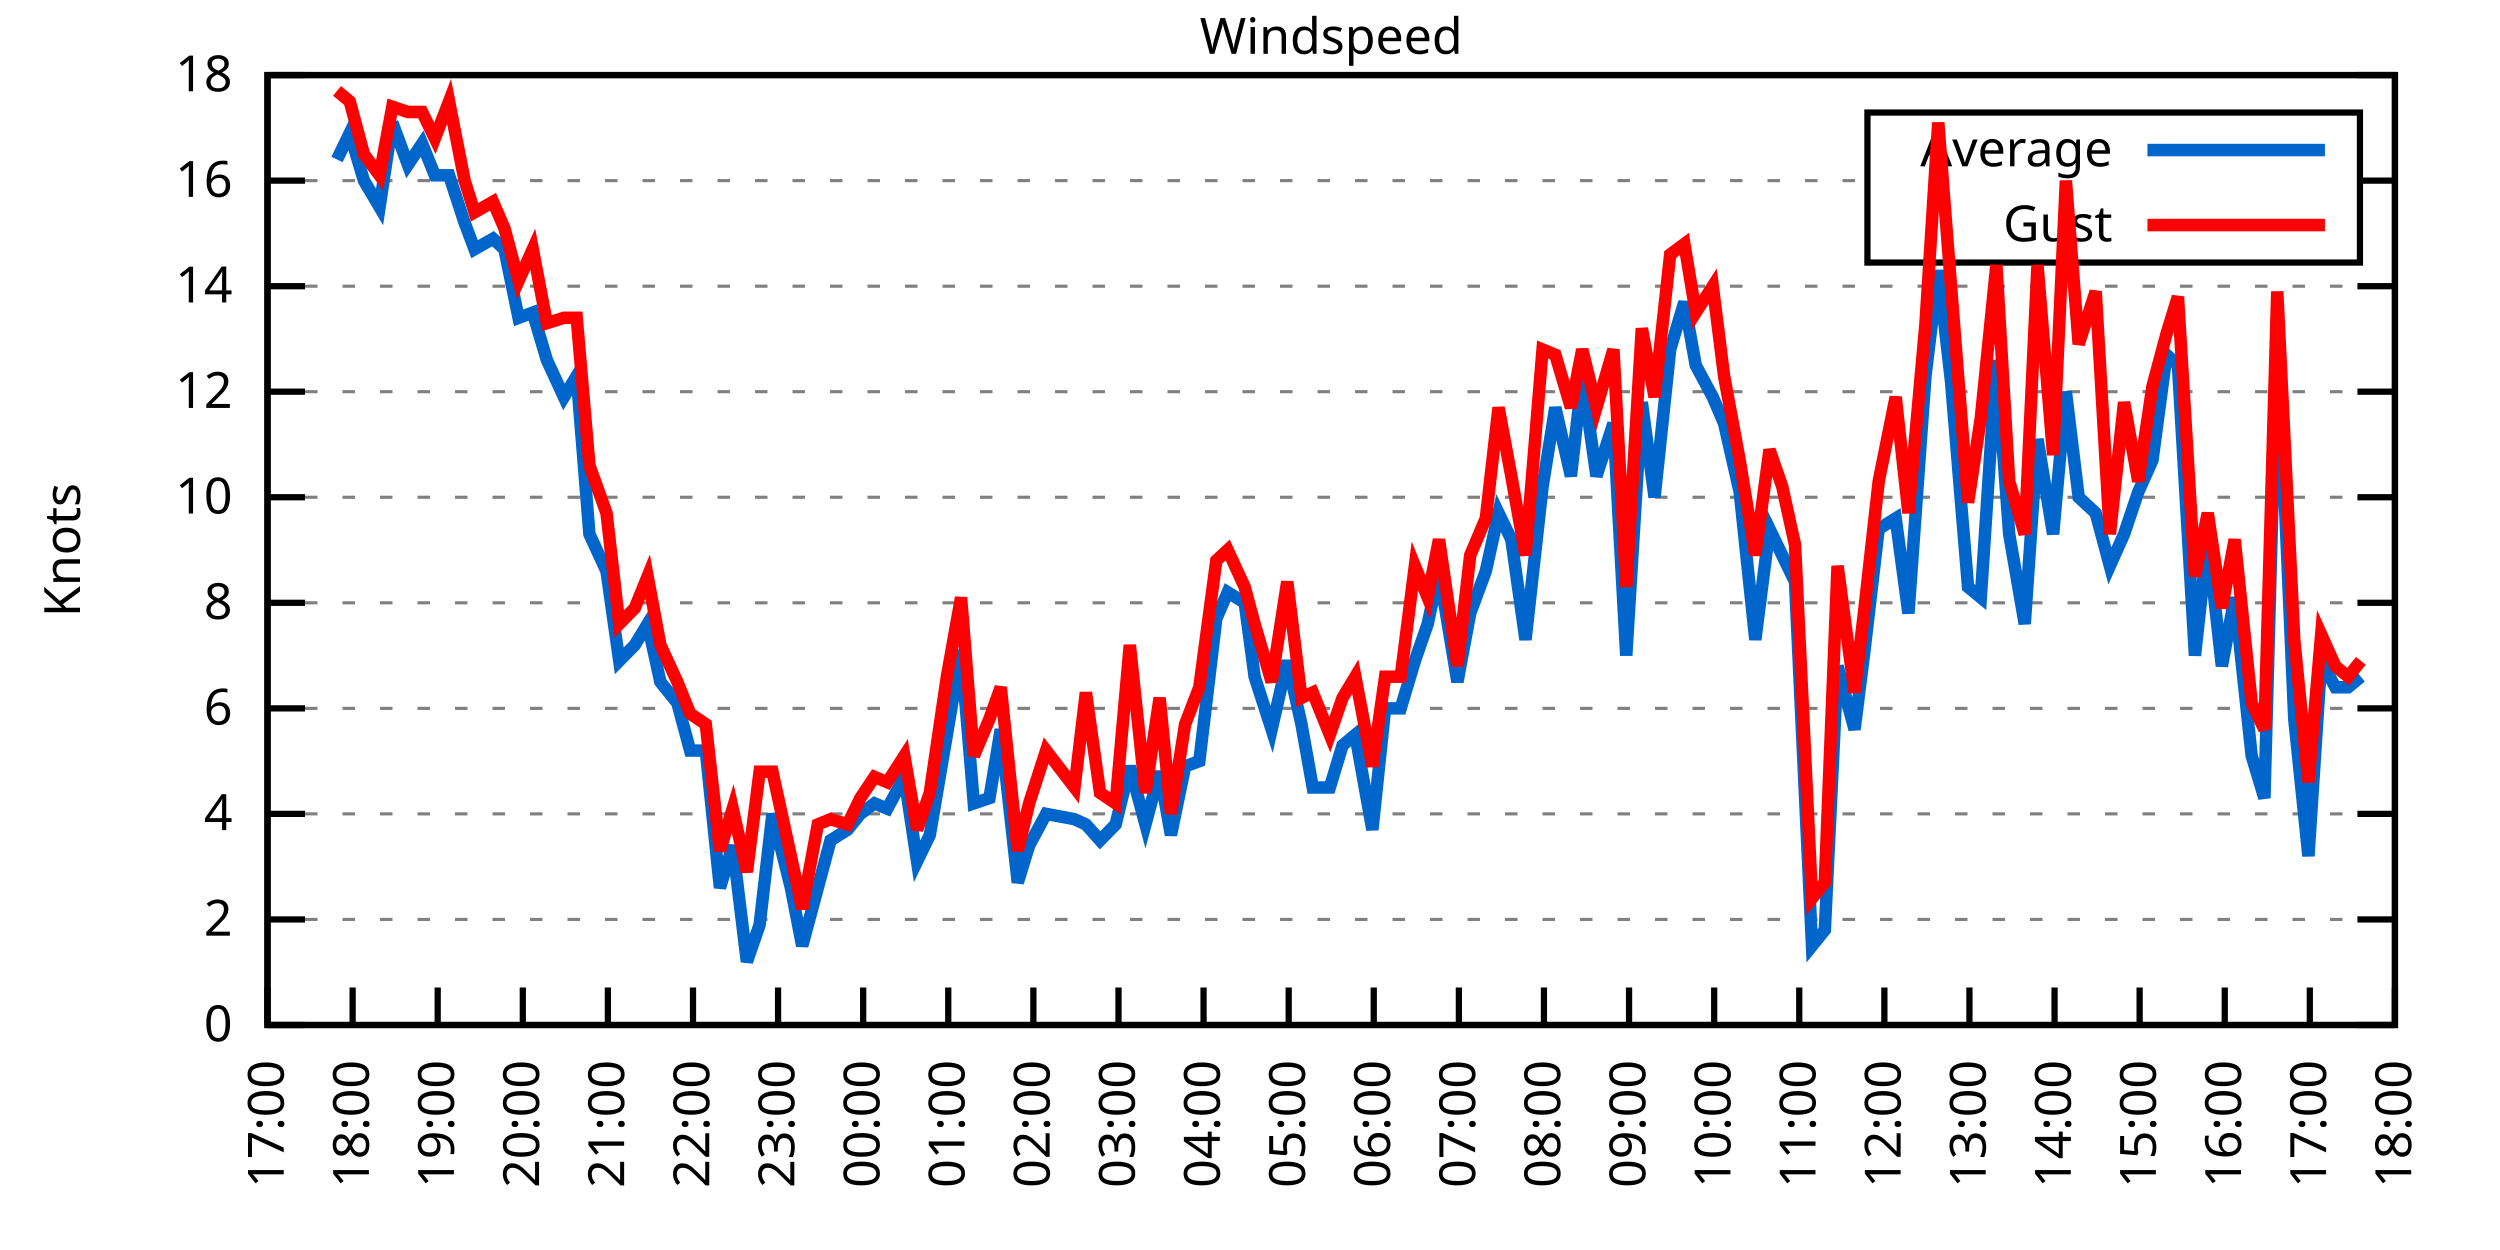
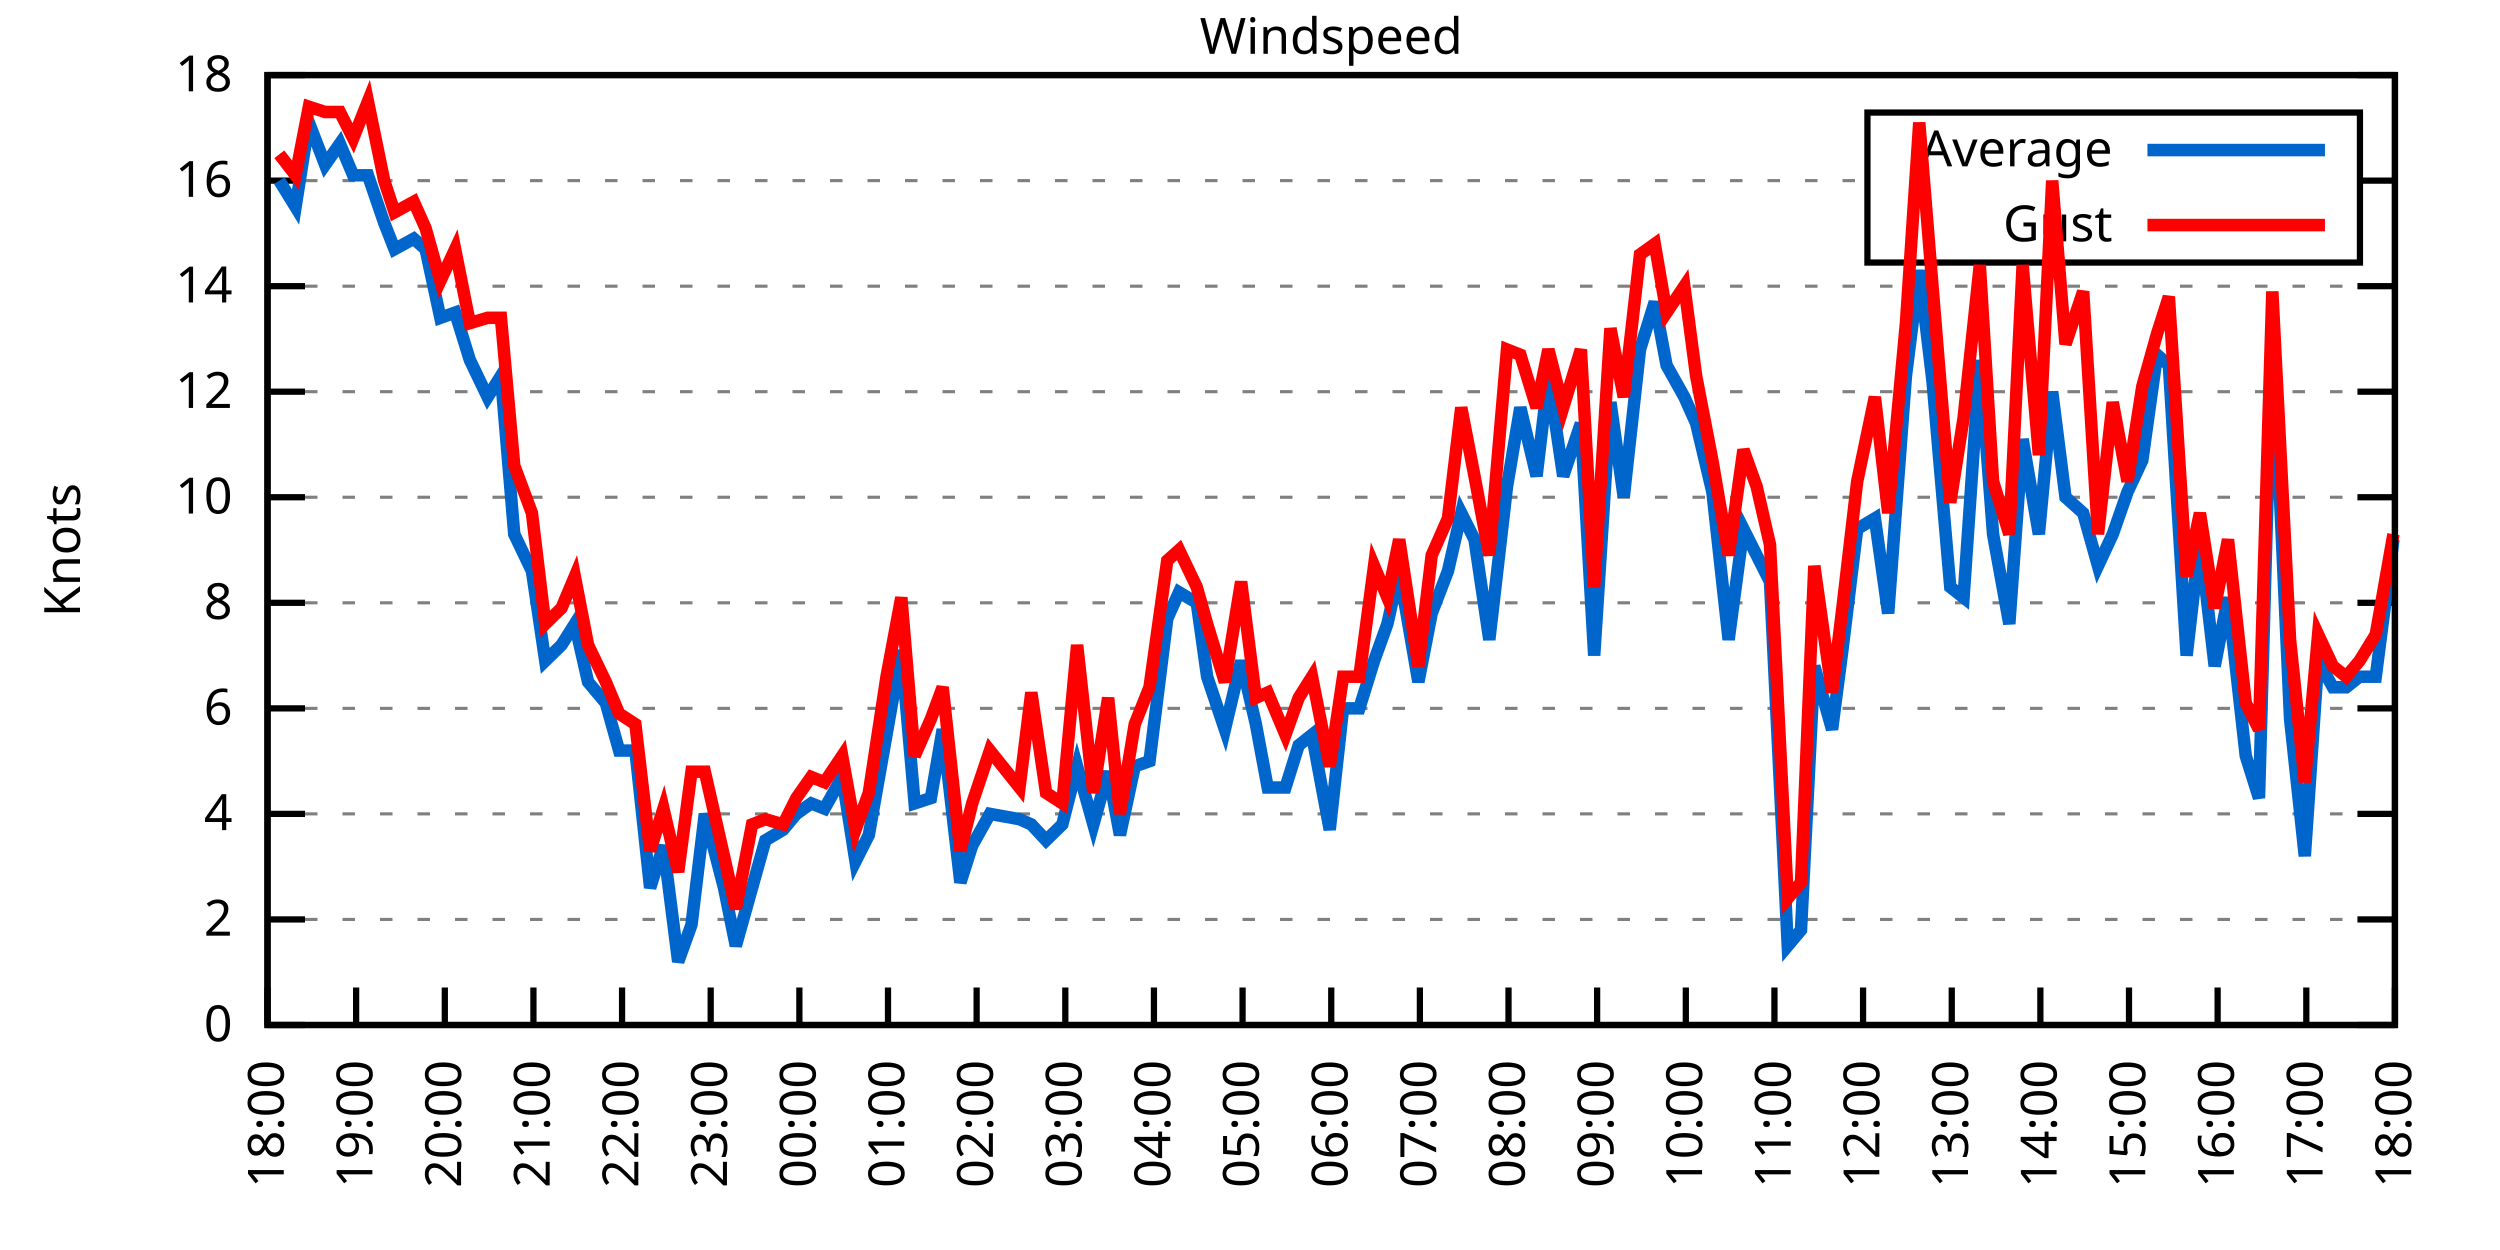
<svg xmlns="http://www.w3.org/2000/svg" xmlns:xlink="http://www.w3.org/1999/xlink" width="400" height="200" viewBox="0 0 400 200">
  <g id="gnuplot_canvas">
    <rect x="0" y="0" width="400" height="200" fill="none" />
    <defs>
      <circle id="gpDot" r="0.5" stroke-width="0.5" stroke="currentColor" />
      <path id="gpPt0" stroke-width="0.333" stroke="currentColor" d="M-1,0 h2 M0,-1 v2" />
      <path id="gpPt1" stroke-width="0.333" stroke="currentColor" d="M-1,-1 L1,1 M1,-1 L-1,1" />
      <path id="gpPt2" stroke-width="0.333" stroke="currentColor" d="M-1,0 L1,0 M0,-1 L0,1 M-1,-1 L1,1 M-1,1 L1,-1" />
      <rect id="gpPt3" stroke-width="0.333" stroke="currentColor" x="-1" y="-1" width="2" height="2" />
      <rect id="gpPt4" stroke-width="0.333" stroke="currentColor" fill="currentColor" x="-1" y="-1" width="2" height="2" />
      <circle id="gpPt5" stroke-width="0.333" stroke="currentColor" cx="0" cy="0" r="1" />
      <use xlink:href="#gpPt5" id="gpPt6" fill="currentColor" stroke="none" />
      <path id="gpPt7" stroke-width="0.333" stroke="currentColor" d="M0,-1.33 L-1.33,0.67 L1.33,0.67 z" />
      <use xlink:href="#gpPt7" id="gpPt8" fill="currentColor" stroke="none" />
      <use xlink:href="#gpPt7" id="gpPt9" stroke="currentColor" transform="rotate(180)" />
      <use xlink:href="#gpPt9" id="gpPt10" fill="currentColor" stroke="none" />
      <use xlink:href="#gpPt3" id="gpPt11" stroke="currentColor" transform="rotate(45)" />
      <use xlink:href="#gpPt11" id="gpPt12" fill="currentColor" stroke="none" />
      <path id="gpPt13" stroke-width="0.333" stroke="currentColor" d="M0,1.330 L1.265,0.411 L0.782,-1.067 L-0.782,-1.076 L-1.265,0.411 z" />
      <use xlink:href="#gpPt13" id="gpPt14" fill="currentColor" stroke="none" />
      <filter id="textbox" filterUnits="objectBoundingBox" x="0" y="0" height="1" width="1">
        <feFlood flood-color="white" flood-opacity="1" result="bgnd" />
        <feComposite in="SourceGraphic" in2="bgnd" operator="atop" />
      </filter>
      <filter id="greybox" filterUnits="objectBoundingBox" x="0" y="0" height="1" width="1">
        <feFlood flood-color="lightgrey" flood-opacity="1" result="grey" />
        <feComposite in="SourceGraphic" in2="grey" operator="atop" />
      </filter>
    </defs>
    <g fill="none" color="white" stroke="currentColor" stroke-width="1.00" stroke-linecap="butt" stroke-linejoin="miter">
</g>
    <g fill="none" color="black" stroke="currentColor" stroke-width="1.00" stroke-linecap="butt" stroke-linejoin="miter">
      <g stroke="none" shape-rendering="crispEdges">
        <polygon fill="rgb(255, 255, 255)" points="42.80,164.00 383.18,164.00 383.18,12.02 42.80,12.02 " />
      </g>
    </g>
    <g fill="none" color="black" stroke="currentColor" stroke-width="1.00" stroke-linecap="butt" stroke-linejoin="miter">
</g>
    <g fill="none" color="black" stroke="black" stroke-width="0.50" stroke-linecap="butt" stroke-linejoin="miter">
</g>
    <g fill="none" color="gray" stroke="currentColor" stroke-width="0.50" stroke-linecap="butt" stroke-linejoin="miter">
      <path stroke="gray" stroke-dasharray="2,4" class="gridline" d="M42.80,164.00 L383.19,164.00  " />
    </g>
    <g fill="none" color="gray" stroke="gray" stroke-width="1.00" stroke-linecap="butt" stroke-linejoin="miter">
</g>
    <g fill="none" color="black" stroke="currentColor" stroke-width="1.00" stroke-linecap="butt" stroke-linejoin="miter">
      <path stroke="black" d="M42.80,164.00 L48.80,164.00 M383.19,164.00 L377.19,164.00  " />
      <g transform="translate(37.20,166.60)" stroke="none" fill="black" font-family="Sans" font-size="8.00" text-anchor="end">
        <text>
          <tspan font-family="Sans"> 0</tspan>
        </text>
      </g>
    </g>
    <g fill="none" color="black" stroke="currentColor" stroke-width="1.00" stroke-linecap="butt" stroke-linejoin="miter">
</g>
    <g fill="none" color="black" stroke="black" stroke-width="0.50" stroke-linecap="butt" stroke-linejoin="miter">
</g>
    <g fill="none" color="gray" stroke="currentColor" stroke-width="0.50" stroke-linecap="butt" stroke-linejoin="miter">
      <path stroke="gray" stroke-dasharray="2,4" class="gridline" d="M42.80,147.11 L383.19,147.11  " />
    </g>
    <g fill="none" color="gray" stroke="gray" stroke-width="1.00" stroke-linecap="butt" stroke-linejoin="miter">
</g>
    <g fill="none" color="black" stroke="currentColor" stroke-width="1.00" stroke-linecap="butt" stroke-linejoin="miter">
      <path stroke="black" d="M42.80,147.11 L48.80,147.11 M383.19,147.11 L377.19,147.11  " />
      <g transform="translate(37.20,149.71)" stroke="none" fill="black" font-family="Sans" font-size="8.00" text-anchor="end">
        <text>
          <tspan font-family="Sans"> 2</tspan>
        </text>
      </g>
    </g>
    <g fill="none" color="black" stroke="currentColor" stroke-width="1.00" stroke-linecap="butt" stroke-linejoin="miter">
</g>
    <g fill="none" color="black" stroke="black" stroke-width="0.50" stroke-linecap="butt" stroke-linejoin="miter">
</g>
    <g fill="none" color="gray" stroke="currentColor" stroke-width="0.50" stroke-linecap="butt" stroke-linejoin="miter">
      <path stroke="gray" stroke-dasharray="2,4" class="gridline" d="M42.80,130.22 L383.19,130.22  " />
    </g>
    <g fill="none" color="gray" stroke="gray" stroke-width="1.00" stroke-linecap="butt" stroke-linejoin="miter">
</g>
    <g fill="none" color="black" stroke="currentColor" stroke-width="1.00" stroke-linecap="butt" stroke-linejoin="miter">
      <path stroke="black" d="M42.80,130.22 L48.80,130.22 M383.19,130.22 L377.19,130.22  " />
      <g transform="translate(37.20,132.82)" stroke="none" fill="black" font-family="Sans" font-size="8.00" text-anchor="end">
        <text>
          <tspan font-family="Sans"> 4</tspan>
        </text>
      </g>
    </g>
    <g fill="none" color="black" stroke="currentColor" stroke-width="1.00" stroke-linecap="butt" stroke-linejoin="miter">
</g>
    <g fill="none" color="black" stroke="black" stroke-width="0.50" stroke-linecap="butt" stroke-linejoin="miter">
</g>
    <g fill="none" color="gray" stroke="currentColor" stroke-width="0.50" stroke-linecap="butt" stroke-linejoin="miter">
      <path stroke="gray" stroke-dasharray="2,4" class="gridline" d="M42.80,113.34 L383.19,113.34  " />
    </g>
    <g fill="none" color="gray" stroke="gray" stroke-width="1.00" stroke-linecap="butt" stroke-linejoin="miter">
</g>
    <g fill="none" color="black" stroke="currentColor" stroke-width="1.00" stroke-linecap="butt" stroke-linejoin="miter">
      <path stroke="black" d="M42.80,113.34 L48.80,113.34 M383.19,113.34 L377.19,113.34  " />
      <g transform="translate(37.20,115.94)" stroke="none" fill="black" font-family="Sans" font-size="8.00" text-anchor="end">
        <text>
          <tspan font-family="Sans"> 6</tspan>
        </text>
      </g>
    </g>
    <g fill="none" color="black" stroke="currentColor" stroke-width="1.00" stroke-linecap="butt" stroke-linejoin="miter">
</g>
    <g fill="none" color="black" stroke="black" stroke-width="0.50" stroke-linecap="butt" stroke-linejoin="miter">
</g>
    <g fill="none" color="gray" stroke="currentColor" stroke-width="0.50" stroke-linecap="butt" stroke-linejoin="miter">
      <path stroke="gray" stroke-dasharray="2,4" class="gridline" d="M42.80,96.45 L383.19,96.45  " />
    </g>
    <g fill="none" color="gray" stroke="gray" stroke-width="1.00" stroke-linecap="butt" stroke-linejoin="miter">
</g>
    <g fill="none" color="black" stroke="currentColor" stroke-width="1.00" stroke-linecap="butt" stroke-linejoin="miter">
      <path stroke="black" d="M42.80,96.45 L48.80,96.45 M383.19,96.45 L377.19,96.45  " />
      <g transform="translate(37.20,99.05)" stroke="none" fill="black" font-family="Sans" font-size="8.00" text-anchor="end">
        <text>
          <tspan font-family="Sans"> 8</tspan>
        </text>
      </g>
    </g>
    <g fill="none" color="black" stroke="currentColor" stroke-width="1.00" stroke-linecap="butt" stroke-linejoin="miter">
</g>
    <g fill="none" color="black" stroke="black" stroke-width="0.50" stroke-linecap="butt" stroke-linejoin="miter">
</g>
    <g fill="none" color="gray" stroke="currentColor" stroke-width="0.50" stroke-linecap="butt" stroke-linejoin="miter">
      <path stroke="gray" stroke-dasharray="2,4" class="gridline" d="M42.80,79.56 L383.19,79.56  " />
    </g>
    <g fill="none" color="gray" stroke="gray" stroke-width="1.00" stroke-linecap="butt" stroke-linejoin="miter">
</g>
    <g fill="none" color="black" stroke="currentColor" stroke-width="1.00" stroke-linecap="butt" stroke-linejoin="miter">
      <path stroke="black" d="M42.80,79.56 L48.80,79.56 M383.19,79.56 L377.19,79.56  " />
      <g transform="translate(37.20,82.16)" stroke="none" fill="black" font-family="Sans" font-size="8.00" text-anchor="end">
        <text>
          <tspan font-family="Sans"> 10</tspan>
        </text>
      </g>
    </g>
    <g fill="none" color="black" stroke="currentColor" stroke-width="1.00" stroke-linecap="butt" stroke-linejoin="miter">
</g>
    <g fill="none" color="black" stroke="black" stroke-width="0.50" stroke-linecap="butt" stroke-linejoin="miter">
</g>
    <g fill="none" color="gray" stroke="currentColor" stroke-width="0.50" stroke-linecap="butt" stroke-linejoin="miter">
      <path stroke="gray" stroke-dasharray="2,4" class="gridline" d="M42.80,62.67 L383.19,62.67  " />
    </g>
    <g fill="none" color="gray" stroke="gray" stroke-width="1.00" stroke-linecap="butt" stroke-linejoin="miter">
</g>
    <g fill="none" color="black" stroke="currentColor" stroke-width="1.00" stroke-linecap="butt" stroke-linejoin="miter">
      <path stroke="black" d="M42.80,62.67 L48.80,62.67 M383.19,62.67 L377.19,62.67  " />
      <g transform="translate(37.20,65.27)" stroke="none" fill="black" font-family="Sans" font-size="8.00" text-anchor="end">
        <text>
          <tspan font-family="Sans"> 12</tspan>
        </text>
      </g>
    </g>
    <g fill="none" color="black" stroke="currentColor" stroke-width="1.00" stroke-linecap="butt" stroke-linejoin="miter">
</g>
    <g fill="none" color="black" stroke="black" stroke-width="0.50" stroke-linecap="butt" stroke-linejoin="miter">
</g>
    <g fill="none" color="gray" stroke="currentColor" stroke-width="0.50" stroke-linecap="butt" stroke-linejoin="miter">
      <path stroke="gray" stroke-dasharray="2,4" class="gridline" d="M42.80,45.79 L383.19,45.79  " />
    </g>
    <g fill="none" color="gray" stroke="gray" stroke-width="1.00" stroke-linecap="butt" stroke-linejoin="miter">
</g>
    <g fill="none" color="black" stroke="currentColor" stroke-width="1.00" stroke-linecap="butt" stroke-linejoin="miter">
      <path stroke="black" d="M42.80,45.79 L48.80,45.79 M383.19,45.79 L377.19,45.79  " />
      <g transform="translate(37.20,48.39)" stroke="none" fill="black" font-family="Sans" font-size="8.00" text-anchor="end">
        <text>
          <tspan font-family="Sans"> 14</tspan>
        </text>
      </g>
    </g>
    <g fill="none" color="black" stroke="currentColor" stroke-width="1.00" stroke-linecap="butt" stroke-linejoin="miter">
</g>
    <g fill="none" color="black" stroke="black" stroke-width="0.50" stroke-linecap="butt" stroke-linejoin="miter">
</g>
    <g fill="none" color="gray" stroke="currentColor" stroke-width="0.50" stroke-linecap="butt" stroke-linejoin="miter">
      <path stroke="gray" stroke-dasharray="2,4" class="gridline" d="M42.80,28.90 L298.79,28.90 M377.59,28.90 L383.19,28.90  " />
    </g>
    <g fill="none" color="gray" stroke="gray" stroke-width="1.00" stroke-linecap="butt" stroke-linejoin="miter">
</g>
    <g fill="none" color="black" stroke="currentColor" stroke-width="1.00" stroke-linecap="butt" stroke-linejoin="miter">
      <path stroke="black" d="M42.80,28.90 L48.80,28.90 M383.19,28.90 L377.19,28.90  " />
      <g transform="translate(37.20,31.50)" stroke="none" fill="black" font-family="Sans" font-size="8.00" text-anchor="end">
        <text>
          <tspan font-family="Sans"> 16</tspan>
        </text>
      </g>
    </g>
    <g fill="none" color="black" stroke="currentColor" stroke-width="1.00" stroke-linecap="butt" stroke-linejoin="miter">
</g>
    <g fill="none" color="black" stroke="black" stroke-width="0.50" stroke-linecap="butt" stroke-linejoin="miter">
</g>
    <g fill="none" color="gray" stroke="currentColor" stroke-width="0.50" stroke-linecap="butt" stroke-linejoin="miter">
      <path stroke="gray" stroke-dasharray="2,4" class="gridline" d="M42.80,12.01 L383.19,12.01  " />
    </g>
    <g fill="none" color="gray" stroke="gray" stroke-width="1.00" stroke-linecap="butt" stroke-linejoin="miter">
</g>
    <g fill="none" color="black" stroke="currentColor" stroke-width="1.00" stroke-linecap="butt" stroke-linejoin="miter">
      <path stroke="black" d="M42.80,12.01 L48.80,12.01 M383.19,12.01 L377.19,12.01  " />
      <g transform="translate(37.20,14.61)" stroke="none" fill="black" font-family="Sans" font-size="8.00" text-anchor="end">
        <text>
          <tspan font-family="Sans"> 18</tspan>
        </text>
      </g>
    </g>
    <g fill="none" color="black" stroke="currentColor" stroke-width="1.00" stroke-linecap="butt" stroke-linejoin="miter">
      <path stroke="black" d="M42.80,164.00 L42.80,158.00  " />
      <g transform="translate(45.40,169.60) rotate(270.00)" stroke="none" fill="black" font-family="Sans" font-size="8.00" text-anchor="end">
        <text>
-           <tspan font-family="Sans">17:00</tspan>
-         </text>
-       </g>
-     </g>
-     <g fill="none" color="black" stroke="currentColor" stroke-width="1.00" stroke-linecap="butt" stroke-linejoin="miter">
-       <path stroke="black" d="M56.42,164.00 L56.42,158.00  " />
-       <g transform="translate(59.02,169.60) rotate(270.00)" stroke="none" fill="black" font-family="Sans" font-size="8.00" text-anchor="end">
-         <text>
          <tspan font-family="Sans">18:00</tspan>
        </text>
      </g>
    </g>
    <g fill="none" color="black" stroke="currentColor" stroke-width="1.00" stroke-linecap="butt" stroke-linejoin="miter">
-       <path stroke="black" d="M70.03,164.00 L70.03,158.00  " />
-       <g transform="translate(72.63,169.60) rotate(270.00)" stroke="none" fill="black" font-family="Sans" font-size="8.00" text-anchor="end">
+       <path stroke="black" d="M56.98,164.00 L56.98,158.00  " />
+       <g transform="translate(59.58,169.60) rotate(270.00)" stroke="none" fill="black" font-family="Sans" font-size="8.00" text-anchor="end">
        <text>
          <tspan font-family="Sans">19:00</tspan>
        </text>
      </g>
    </g>
    <g fill="none" color="black" stroke="currentColor" stroke-width="1.00" stroke-linecap="butt" stroke-linejoin="miter">
-       <path stroke="black" d="M83.65,164.00 L83.65,158.00  " />
-       <g transform="translate(86.25,169.60) rotate(270.00)" stroke="none" fill="black" font-family="Sans" font-size="8.00" text-anchor="end">
+       <path stroke="black" d="M71.17,164.00 L71.17,158.00  " />
+       <g transform="translate(73.77,169.60) rotate(270.00)" stroke="none" fill="black" font-family="Sans" font-size="8.00" text-anchor="end">
        <text>
          <tspan font-family="Sans">20:00</tspan>
        </text>
      </g>
    </g>
    <g fill="none" color="black" stroke="currentColor" stroke-width="1.00" stroke-linecap="butt" stroke-linejoin="miter">
-       <path stroke="black" d="M97.26,164.00 L97.26,158.00  " />
-       <g transform="translate(99.86,169.60) rotate(270.00)" stroke="none" fill="black" font-family="Sans" font-size="8.00" text-anchor="end">
+       <path stroke="black" d="M85.35,164.00 L85.35,158.00  " />
+       <g transform="translate(87.95,169.60) rotate(270.00)" stroke="none" fill="black" font-family="Sans" font-size="8.00" text-anchor="end">
        <text>
          <tspan font-family="Sans">21:00</tspan>
        </text>
      </g>
    </g>
    <g fill="none" color="black" stroke="currentColor" stroke-width="1.00" stroke-linecap="butt" stroke-linejoin="miter">
-       <path stroke="black" d="M110.88,164.00 L110.88,158.00  " />
-       <g transform="translate(113.48,169.60) rotate(270.00)" stroke="none" fill="black" font-family="Sans" font-size="8.00" text-anchor="end">
+       <path stroke="black" d="M99.53,164.00 L99.53,158.00  " />
+       <g transform="translate(102.13,169.60) rotate(270.00)" stroke="none" fill="black" font-family="Sans" font-size="8.00" text-anchor="end">
        <text>
          <tspan font-family="Sans">22:00</tspan>
        </text>
      </g>
    </g>
    <g fill="none" color="black" stroke="currentColor" stroke-width="1.00" stroke-linecap="butt" stroke-linejoin="miter">
-       <path stroke="black" d="M124.49,164.00 L124.49,158.00  " />
-       <g transform="translate(127.09,169.60) rotate(270.00)" stroke="none" fill="black" font-family="Sans" font-size="8.00" text-anchor="end">
+       <path stroke="black" d="M113.71,164.00 L113.71,158.00  " />
+       <g transform="translate(116.31,169.60) rotate(270.00)" stroke="none" fill="black" font-family="Sans" font-size="8.00" text-anchor="end">
        <text>
          <tspan font-family="Sans">23:00</tspan>
        </text>
      </g>
    </g>
    <g fill="none" color="black" stroke="currentColor" stroke-width="1.00" stroke-linecap="butt" stroke-linejoin="miter">
-       <path stroke="black" d="M138.11,164.00 L138.11,158.00  " />
-       <g transform="translate(140.71,169.60) rotate(270.00)" stroke="none" fill="black" font-family="Sans" font-size="8.00" text-anchor="end">
+       <path stroke="black" d="M127.90,164.00 L127.90,158.00  " />
+       <g transform="translate(130.50,169.60) rotate(270.00)" stroke="none" fill="black" font-family="Sans" font-size="8.00" text-anchor="end">
        <text>
          <tspan font-family="Sans">00:00</tspan>
        </text>
      </g>
    </g>
    <g fill="none" color="black" stroke="currentColor" stroke-width="1.00" stroke-linecap="butt" stroke-linejoin="miter">
-       <path stroke="black" d="M151.72,164.00 L151.72,158.00  " />
-       <g transform="translate(154.32,169.60) rotate(270.00)" stroke="none" fill="black" font-family="Sans" font-size="8.00" text-anchor="end">
+       <path stroke="black" d="M142.08,164.00 L142.08,158.00  " />
+       <g transform="translate(144.68,169.60) rotate(270.00)" stroke="none" fill="black" font-family="Sans" font-size="8.00" text-anchor="end">
        <text>
          <tspan font-family="Sans">01:00</tspan>
        </text>
      </g>
    </g>
    <g fill="none" color="black" stroke="currentColor" stroke-width="1.00" stroke-linecap="butt" stroke-linejoin="miter">
-       <path stroke="black" d="M165.34,164.00 L165.34,158.00  " />
-       <g transform="translate(167.94,169.60) rotate(270.00)" stroke="none" fill="black" font-family="Sans" font-size="8.00" text-anchor="end">
+       <path stroke="black" d="M156.26,164.00 L156.26,158.00  " />
+       <g transform="translate(158.86,169.60) rotate(270.00)" stroke="none" fill="black" font-family="Sans" font-size="8.00" text-anchor="end">
        <text>
          <tspan font-family="Sans">02:00</tspan>
        </text>
      </g>
    </g>
    <g fill="none" color="black" stroke="currentColor" stroke-width="1.00" stroke-linecap="butt" stroke-linejoin="miter">
-       <path stroke="black" d="M178.96,164.00 L178.96,158.00  " />
-       <g transform="translate(181.56,169.60) rotate(270.00)" stroke="none" fill="black" font-family="Sans" font-size="8.00" text-anchor="end">
+       <path stroke="black" d="M170.45,164.00 L170.45,158.00  " />
+       <g transform="translate(173.05,169.60) rotate(270.00)" stroke="none" fill="black" font-family="Sans" font-size="8.00" text-anchor="end">
        <text>
          <tspan font-family="Sans">03:00</tspan>
        </text>
      </g>
    </g>
    <g fill="none" color="black" stroke="currentColor" stroke-width="1.00" stroke-linecap="butt" stroke-linejoin="miter">
-       <path stroke="black" d="M192.57,164.00 L192.57,158.00  " />
-       <g transform="translate(195.17,169.60) rotate(270.00)" stroke="none" fill="black" font-family="Sans" font-size="8.00" text-anchor="end">
+       <path stroke="black" d="M184.63,164.00 L184.63,158.00  " />
+       <g transform="translate(187.23,169.60) rotate(270.00)" stroke="none" fill="black" font-family="Sans" font-size="8.00" text-anchor="end">
        <text>
          <tspan font-family="Sans">04:00</tspan>
        </text>
      </g>
    </g>
    <g fill="none" color="black" stroke="currentColor" stroke-width="1.00" stroke-linecap="butt" stroke-linejoin="miter">
-       <path stroke="black" d="M206.19,164.00 L206.19,158.00  " />
-       <g transform="translate(208.79,169.60) rotate(270.00)" stroke="none" fill="black" font-family="Sans" font-size="8.00" text-anchor="end">
+       <path stroke="black" d="M198.81,164.00 L198.81,158.00  " />
+       <g transform="translate(201.41,169.60) rotate(270.00)" stroke="none" fill="black" font-family="Sans" font-size="8.00" text-anchor="end">
        <text>
          <tspan font-family="Sans">05:00</tspan>
        </text>
      </g>
    </g>
    <g fill="none" color="black" stroke="currentColor" stroke-width="1.00" stroke-linecap="butt" stroke-linejoin="miter">
-       <path stroke="black" d="M219.80,164.00 L219.80,158.00  " />
-       <g transform="translate(222.40,169.60) rotate(270.00)" stroke="none" fill="black" font-family="Sans" font-size="8.00" text-anchor="end">
+       <path stroke="black" d="M213.00,164.00 L213.00,158.00  " />
+       <g transform="translate(215.60,169.60) rotate(270.00)" stroke="none" fill="black" font-family="Sans" font-size="8.00" text-anchor="end">
        <text>
          <tspan font-family="Sans">06:00</tspan>
        </text>
      </g>
    </g>
    <g fill="none" color="black" stroke="currentColor" stroke-width="1.00" stroke-linecap="butt" stroke-linejoin="miter">
-       <path stroke="black" d="M233.42,164.00 L233.42,158.00  " />
-       <g transform="translate(236.02,169.60) rotate(270.00)" stroke="none" fill="black" font-family="Sans" font-size="8.00" text-anchor="end">
+       <path stroke="black" d="M227.18,164.00 L227.18,158.00  " />
+       <g transform="translate(229.78,169.60) rotate(270.00)" stroke="none" fill="black" font-family="Sans" font-size="8.00" text-anchor="end">
        <text>
          <tspan font-family="Sans">07:00</tspan>
        </text>
      </g>
    </g>
    <g fill="none" color="black" stroke="currentColor" stroke-width="1.00" stroke-linecap="butt" stroke-linejoin="miter">
-       <path stroke="black" d="M247.03,164.00 L247.03,158.00  " />
-       <g transform="translate(249.63,169.60) rotate(270.00)" stroke="none" fill="black" font-family="Sans" font-size="8.00" text-anchor="end">
+       <path stroke="black" d="M241.36,164.00 L241.36,158.00  " />
+       <g transform="translate(243.96,169.60) rotate(270.00)" stroke="none" fill="black" font-family="Sans" font-size="8.00" text-anchor="end">
        <text>
          <tspan font-family="Sans">08:00</tspan>
        </text>
      </g>
    </g>
    <g fill="none" color="black" stroke="currentColor" stroke-width="1.00" stroke-linecap="butt" stroke-linejoin="miter">
-       <path stroke="black" d="M260.65,164.00 L260.65,158.00  " />
-       <g transform="translate(263.25,169.60) rotate(270.00)" stroke="none" fill="black" font-family="Sans" font-size="8.00" text-anchor="end">
+       <path stroke="black" d="M255.54,164.00 L255.54,158.00  " />
+       <g transform="translate(258.14,169.60) rotate(270.00)" stroke="none" fill="black" font-family="Sans" font-size="8.00" text-anchor="end">
        <text>
          <tspan font-family="Sans">09:00</tspan>
        </text>
      </g>
    </g>
    <g fill="none" color="black" stroke="currentColor" stroke-width="1.00" stroke-linecap="butt" stroke-linejoin="miter">
-       <path stroke="black" d="M274.27,164.00 L274.27,158.00  " />
-       <g transform="translate(276.87,169.60) rotate(270.00)" stroke="none" fill="black" font-family="Sans" font-size="8.00" text-anchor="end">
+       <path stroke="black" d="M269.73,164.00 L269.73,158.00  " />
+       <g transform="translate(272.33,169.60) rotate(270.00)" stroke="none" fill="black" font-family="Sans" font-size="8.00" text-anchor="end">
        <text>
          <tspan font-family="Sans">10:00</tspan>
        </text>
      </g>
    </g>
    <g fill="none" color="black" stroke="currentColor" stroke-width="1.00" stroke-linecap="butt" stroke-linejoin="miter">
-       <path stroke="black" d="M287.88,164.00 L287.88,158.00  " />
-       <g transform="translate(290.48,169.60) rotate(270.00)" stroke="none" fill="black" font-family="Sans" font-size="8.00" text-anchor="end">
+       <path stroke="black" d="M283.91,164.00 L283.91,158.00  " />
+       <g transform="translate(286.51,169.60) rotate(270.00)" stroke="none" fill="black" font-family="Sans" font-size="8.00" text-anchor="end">
        <text>
          <tspan font-family="Sans">11:00</tspan>
        </text>
      </g>
    </g>
    <g fill="none" color="black" stroke="currentColor" stroke-width="1.00" stroke-linecap="butt" stroke-linejoin="miter">
-       <path stroke="black" d="M301.50,164.00 L301.50,158.00  " />
-       <g transform="translate(304.10,169.60) rotate(270.00)" stroke="none" fill="black" font-family="Sans" font-size="8.00" text-anchor="end">
+       <path stroke="black" d="M298.09,164.00 L298.09,158.00  " />
+       <g transform="translate(300.69,169.60) rotate(270.00)" stroke="none" fill="black" font-family="Sans" font-size="8.00" text-anchor="end">
        <text>
          <tspan font-family="Sans">12:00</tspan>
        </text>
      </g>
    </g>
    <g fill="none" color="black" stroke="currentColor" stroke-width="1.00" stroke-linecap="butt" stroke-linejoin="miter">
-       <path stroke="black" d="M315.11,164.00 L315.11,158.00  " />
-       <g transform="translate(317.71,169.60) rotate(270.00)" stroke="none" fill="black" font-family="Sans" font-size="8.00" text-anchor="end">
+       <path stroke="black" d="M312.28,164.00 L312.28,158.00  " />
+       <g transform="translate(314.88,169.60) rotate(270.00)" stroke="none" fill="black" font-family="Sans" font-size="8.00" text-anchor="end">
        <text>
          <tspan font-family="Sans">13:00</tspan>
        </text>
      </g>
    </g>
    <g fill="none" color="black" stroke="currentColor" stroke-width="1.00" stroke-linecap="butt" stroke-linejoin="miter">
-       <path stroke="black" d="M328.73,164.00 L328.73,158.00  " />
-       <g transform="translate(331.33,169.60) rotate(270.00)" stroke="none" fill="black" font-family="Sans" font-size="8.00" text-anchor="end">
+       <path stroke="black" d="M326.46,164.00 L326.46,158.00  " />
+       <g transform="translate(329.06,169.60) rotate(270.00)" stroke="none" fill="black" font-family="Sans" font-size="8.00" text-anchor="end">
        <text>
          <tspan font-family="Sans">14:00</tspan>
        </text>
      </g>
    </g>
    <g fill="none" color="black" stroke="currentColor" stroke-width="1.00" stroke-linecap="butt" stroke-linejoin="miter">
-       <path stroke="black" d="M342.34,164.00 L342.34,158.00  " />
-       <g transform="translate(344.94,169.60) rotate(270.00)" stroke="none" fill="black" font-family="Sans" font-size="8.00" text-anchor="end">
+       <path stroke="black" d="M340.64,164.00 L340.64,158.00  " />
+       <g transform="translate(343.24,169.60) rotate(270.00)" stroke="none" fill="black" font-family="Sans" font-size="8.00" text-anchor="end">
        <text>
          <tspan font-family="Sans">15:00</tspan>
        </text>
      </g>
    </g>
    <g fill="none" color="black" stroke="currentColor" stroke-width="1.00" stroke-linecap="butt" stroke-linejoin="miter">
-       <path stroke="black" d="M355.96,164.00 L355.96,158.00  " />
-       <g transform="translate(358.56,169.60) rotate(270.00)" stroke="none" fill="black" font-family="Sans" font-size="8.00" text-anchor="end">
+       <path stroke="black" d="M354.82,164.00 L354.82,158.00  " />
+       <g transform="translate(357.42,169.60) rotate(270.00)" stroke="none" fill="black" font-family="Sans" font-size="8.00" text-anchor="end">
        <text>
          <tspan font-family="Sans">16:00</tspan>
        </text>
      </g>
    </g>
    <g fill="none" color="black" stroke="currentColor" stroke-width="1.00" stroke-linecap="butt" stroke-linejoin="miter">
-       <path stroke="black" d="M369.57,164.00 L369.57,158.00  " />
-       <g transform="translate(372.17,169.60) rotate(270.00)" stroke="none" fill="black" font-family="Sans" font-size="8.00" text-anchor="end">
+       <path stroke="black" d="M369.01,164.00 L369.01,158.00  " />
+       <g transform="translate(371.61,169.60) rotate(270.00)" stroke="none" fill="black" font-family="Sans" font-size="8.00" text-anchor="end">
        <text>
          <tspan font-family="Sans">17:00</tspan>
        </text>
      </g>
    </g>
    <g fill="none" color="black" stroke="currentColor" stroke-width="1.00" stroke-linecap="butt" stroke-linejoin="miter">
      <path stroke="black" d="M383.19,164.00 L383.19,158.00  " />
      <g transform="translate(385.79,169.60) rotate(270.00)" stroke="none" fill="black" font-family="Sans" font-size="8.00" text-anchor="end">
        <text>
          <tspan font-family="Sans">18:00</tspan>
        </text>
      </g>
    </g>
    <g fill="none" color="black" stroke="currentColor" stroke-width="1.00" stroke-linecap="butt" stroke-linejoin="miter">
</g>
    <g fill="none" color="black" stroke="currentColor" stroke-width="1.00" stroke-linecap="butt" stroke-linejoin="miter">
      <path stroke="black" d="M42.80,12.01 L42.80,164.00 L383.19,164.00 L383.19,12.01 L42.80,12.01 Z  " />
    </g>
    <g fill="none" color="black" stroke="currentColor" stroke-width="1.00" stroke-linecap="butt" stroke-linejoin="miter">
</g>
    <g fill="none" color="black" stroke="currentColor" stroke-width="1.00" stroke-linecap="butt" stroke-linejoin="miter">
      <path stroke="black" d="M298.79,42.01 L298.79,18.01 L377.59,18.01 L377.59,42.01 L298.79,42.01 Z  " />
    </g>
    <g id="Windspeed_plot_1">
      <g fill="none" color="white" stroke="black" stroke-width="2.00" stroke-linecap="butt" stroke-linejoin="miter">
</g>
      <g fill="none" color="black" stroke="currentColor" stroke-width="2.00" stroke-linecap="butt" stroke-linejoin="miter">
        <g transform="translate(337.99,26.61)" stroke="none" fill="black" font-family="Sans" font-size="8.00" text-anchor="end">
          <text>
            <tspan font-family="Sans">Average</tspan>
          </text>
        </g>
      </g>
      <g fill="none" color="black" stroke="currentColor" stroke-width="2.00" stroke-linecap="butt" stroke-linejoin="miter">
-         <path stroke="rgb(  0, 102, 204)" d="M343.59,24.01 L371.99,24.01 M53.92,25.52 L55.96,21.30 L58.23,28.90 L60.73,33.12 L62.77,19.61 L65.27,26.36   L67.54,22.99 L69.58,28.05 L71.85,28.05 L74.34,35.65 L75.93,39.87 L78.88,38.19 L80.70,39.87 L82.97,50.85   L85.24,50.01 L87.50,57.61 L90.23,63.52 L92.27,60.14 L94.31,85.47 L97.04,91.38 L99.08,105.74 L101.57,103.20   L103.62,99.83 L105.66,109.11 L108.38,112.49 L110.42,120.09 L112.92,120.09 L115.19,142.05 L117.23,135.29 L119.50,153.87   L121.54,147.96 L123.59,130.22 L126.54,142.05 L128.35,151.33 L130.85,142.05 L132.89,134.45 L135.61,132.76 L137.66,130.22   L139.92,128.54 L141.97,129.38 L144.69,124.31 L146.73,137.82 L148.77,133.60 L151.50,117.56 L153.77,104.05 L155.81,128.54   L158.31,127.69 L160.12,116.71 L162.84,141.20 L164.66,135.29 L167.38,130.22 L171.92,131.07 L173.74,131.91 L176.01,134.45   L178.50,131.91 L180.77,122.62 L183.27,131.91 L185.54,123.47 L187.35,133.60 L189.62,122.62 L191.89,121.78 L194.61,98.98   L196.43,94.76 L199.15,96.45 L200.74,108.27 L203.46,116.71 L205.96,105.74 L208.23,115.87 L210.04,126.00 L212.77,126.00   L214.81,119.25 L216.85,117.56 L219.58,132.76 L221.62,113.34 L224.11,113.34 L226.38,105.74 L228.43,99.83 L230.24,91.38   L233.19,109.11 L235.23,98.14 L237.73,91.38 L239.77,82.09 L241.81,86.32 L244.08,102.36 L246.81,77.87 L248.85,65.21   L251.35,76.18 L253.16,60.14 L255.43,76.18 L258.15,67.74 L260.20,104.89 L262.69,64.36 L264.73,79.56 L267.23,55.92   L269.50,48.32 L271.32,58.45 L274.04,63.52 L275.85,67.74 L278.35,78.72 L280.85,102.36 L283.12,84.63 L285.16,88.85   L287.20,93.07 L289.92,151.33 L291.97,148.80 L294.01,106.58 L296.73,116.71 L298.32,104.05 L300.59,84.63 L303.31,82.94   L305.35,98.14 L308.08,60.14 L310.12,43.25 L312.16,60.98 L314.89,93.92 L316.93,95.60 L319.42,57.61 L321.47,85.47   L323.96,99.83 L326.00,70.27 L328.50,85.47 L330.54,62.67 L332.59,79.56 L335.31,82.09 L337.58,90.54 L339.85,85.47   L342.12,78.72 L344.39,73.65 L346.65,56.76 L348.47,58.45 L351.19,104.89 L353.24,86.32 L355.50,106.58 L357.55,95.60   L360.27,120.94 L362.31,127.69 L364.36,52.54 L367.08,115.03 L369.35,136.98 L371.39,105.74 L373.66,109.96 L375.70,109.96   L377.74,108.27  " />
+         <path stroke="rgb(  0, 102, 204)" d="M343.59,24.01 L371.99,24.01 M44.69,28.90 L47.29,33.12 L49.42,19.61 L52.02,26.36 L54.38,22.99 L56.51,28.05   L58.87,28.05 L61.47,35.65 L63.13,39.87 L66.20,38.19 L68.09,39.87 L70.46,50.85 L72.82,50.01 L75.18,57.61   L78.02,63.52 L80.15,60.14 L82.28,85.47 L85.11,91.38 L87.24,105.74 L89.84,103.20 L91.97,99.83 L94.09,109.11   L96.93,112.49 L99.06,120.09 L101.66,120.09 L104.02,142.05 L106.15,135.29 L108.51,153.87 L110.64,147.96 L112.77,130.22   L115.84,142.05 L117.73,151.33 L120.33,142.05 L122.46,134.45 L125.30,132.76 L127.42,130.22 L129.79,128.54 L131.92,129.38   L134.75,124.31 L136.88,137.82 L139.01,133.60 L141.84,117.56 L144.21,104.05 L146.34,128.54 L148.94,127.69 L150.83,116.71   L153.66,141.20 L155.55,135.29 L158.39,130.22 L163.12,131.07 L165.01,131.91 L167.37,134.45 L169.97,131.91 L172.34,122.62   L174.94,131.91 L177.30,123.47 L179.19,133.60 L181.56,122.62 L183.92,121.78 L186.76,98.98 L188.65,94.76 L191.48,96.45   L193.14,108.27 L195.98,116.71 L198.58,105.74 L200.94,115.87 L202.83,126.00 L205.67,126.00 L207.79,119.25 L209.92,117.56   L212.76,132.76 L214.89,113.34 L217.49,113.34 L219.85,105.74 L221.98,99.83 L223.87,91.38 L226.94,109.11 L229.07,98.14   L231.67,91.38 L233.80,82.09 L235.92,86.32 L238.29,102.36 L241.12,77.87 L243.25,65.21 L245.85,76.18 L247.74,60.14   L250.11,76.18 L252.94,67.74 L255.07,104.89 L257.67,64.36 L259.80,79.56 L262.40,55.92 L264.76,48.32 L266.65,58.45   L269.49,63.52 L271.38,67.74 L273.98,78.72 L276.58,102.36 L278.95,84.63 L281.07,88.85 L283.20,93.07 L286.04,151.33   L288.16,148.80 L290.29,106.58 L293.13,116.71 L294.78,104.05 L297.15,84.63 L299.98,82.94 L302.11,98.14 L304.95,60.14   L307.08,43.25 L309.20,60.98 L312.04,93.92 L314.17,95.60 L316.77,57.61 L318.89,85.47 L321.49,99.83 L323.62,70.27   L326.22,85.47 L328.35,62.67 L330.48,79.56 L333.31,82.09 L335.68,90.54 L338.04,85.47 L340.40,78.72 L342.77,73.65   L345.13,56.76 L347.02,58.45 L349.86,104.89 L351.99,86.32 L354.35,106.58 L356.48,95.60 L359.32,120.94 L361.44,127.69   L363.57,52.54 L366.41,115.03 L368.77,136.98 L370.90,105.74 L373.26,109.96 L375.39,109.96 L377.52,108.27 L380.12,108.27   L382.95,86.32  " />
      </g>
    </g>
    <g id="Windspeed_plot_2">
      <g fill="none" color="black" stroke="currentColor" stroke-width="2.00" stroke-linecap="butt" stroke-linejoin="miter">
        <g transform="translate(337.99,38.61)" stroke="none" fill="black" font-family="Sans" font-size="8.00" text-anchor="end">
          <text>
            <tspan font-family="Sans">Gust</tspan>
          </text>
        </g>
      </g>
      <g fill="none" color="black" stroke="currentColor" stroke-width="2.00" stroke-linecap="butt" stroke-linejoin="miter">
-         <path stroke="rgb(255,   0,   0)" d="M343.59,36.01 L371.99,36.01 M53.92,14.54 L55.96,16.23 L58.23,24.68 L60.73,28.05 L62.77,17.08 L65.27,17.92   L67.54,17.92 L69.58,22.14 L71.85,16.23 L74.34,28.90 L75.93,33.96 L78.88,32.28 L80.70,36.50 L82.97,44.94   L85.24,39.87 L87.50,51.70 L90.23,50.85 L92.27,50.85 L94.31,74.49 L97.04,82.09 L99.08,99.83 L101.57,97.29   L103.62,92.23 L105.66,103.20 L108.38,109.11 L110.42,114.18 L112.92,115.87 L115.19,136.14 L117.23,129.38 L119.50,139.51   L121.54,123.47 L123.59,123.47 L126.54,136.98 L128.35,145.42 L130.85,131.91 L132.89,131.07 L135.61,131.91 L137.66,127.69   L139.92,124.31 L141.97,125.16 L144.69,120.94 L146.73,132.76 L148.77,126.85 L151.50,108.27 L153.77,95.60 L155.81,120.94   L158.31,115.03 L160.12,109.96 L162.84,136.14 L164.66,128.54 L167.38,120.09 L171.92,126.00 L173.74,110.80 L176.01,126.85   L178.50,128.54 L180.77,103.20 L183.27,126.85 L185.54,111.65 L187.35,130.22 L189.62,115.87 L191.89,109.96 L194.61,89.69   L196.43,88.00 L199.15,93.92 L200.74,99.83 L203.46,109.11 L205.96,93.07 L208.23,111.65 L210.04,110.80 L212.77,117.56   L214.81,111.65 L216.85,108.27 L219.58,122.62 L221.62,108.27 L224.11,108.27 L226.38,90.54 L228.43,95.60 L230.24,86.32   L233.19,106.58 L235.23,88.85 L237.73,82.94 L239.77,65.21 L241.81,76.18 L244.08,88.85 L246.81,55.92 L248.85,56.76   L251.35,65.21 L253.16,55.92 L255.43,65.21 L258.15,55.92 L260.20,93.92 L262.69,52.54 L264.73,63.52 L267.23,40.72   L269.50,39.03 L271.32,50.01 L274.04,45.79 L275.85,60.14 L278.35,73.65 L280.85,88.85 L283.12,71.96 L285.16,77.87   L287.20,87.16 L289.92,143.73 L291.97,141.20 L294.01,90.54 L296.73,110.80 L298.32,97.29 L300.59,77.03 L303.31,63.52   L305.35,82.09 L308.08,51.70 L310.12,19.61 L312.16,45.79 L314.89,80.41 L316.93,66.90 L319.42,42.41 L321.47,77.03   L323.96,85.47 L326.00,42.41 L328.50,72.81 L330.54,28.90 L332.59,55.07 L335.31,46.63 L337.58,85.47 L339.85,64.36   L342.12,77.03 L344.39,61.83 L346.65,53.39 L348.47,47.47 L351.19,92.23 L353.24,82.09 L355.50,97.29 L357.55,86.32   L360.27,112.49 L362.31,116.71 L364.36,46.63 L367.08,102.36 L369.35,125.16 L371.39,101.52 L373.66,106.58 L375.70,108.27   L377.74,105.74  " />
+         <path stroke="rgb(255,   0,   0)" d="M343.59,36.01 L371.99,36.01 M44.69,24.68 L47.29,28.05 L49.42,17.08 L52.02,17.92 L54.38,17.92 L56.51,22.14   L58.87,16.23 L61.47,28.90 L63.13,33.96 L66.20,32.28 L68.09,36.50 L70.46,44.94 L72.82,39.87 L75.18,51.70   L78.02,50.85 L80.15,50.85 L82.28,74.49 L85.11,82.09 L87.24,99.83 L89.84,97.29 L91.97,92.23 L94.09,103.20   L96.93,109.11 L99.06,114.18 L101.66,115.87 L104.02,136.14 L106.15,129.38 L108.51,139.51 L110.64,123.47 L112.77,123.47   L115.84,136.98 L117.73,145.42 L120.33,131.91 L122.46,131.07 L125.30,131.91 L127.42,127.69 L129.79,124.31 L131.92,125.16   L134.75,120.94 L136.88,132.76 L139.01,126.85 L141.84,108.27 L144.21,95.60 L146.34,120.94 L148.94,115.03 L150.83,109.96   L153.66,136.14 L155.55,128.54 L158.39,120.09 L163.12,126.00 L165.01,110.80 L167.37,126.85 L169.97,128.54 L172.34,103.20   L174.94,126.85 L177.30,111.65 L179.19,130.22 L181.56,115.87 L183.92,109.96 L186.76,89.69 L188.65,88.00 L191.48,93.92   L193.14,99.83 L195.98,109.11 L198.58,93.07 L200.94,111.65 L202.83,110.80 L205.67,117.56 L207.79,111.65 L209.92,108.27   L212.76,122.62 L214.89,108.27 L217.49,108.27 L219.85,90.54 L221.98,95.60 L223.87,86.32 L226.94,106.58 L229.07,88.85   L231.67,82.94 L233.80,65.21 L235.92,76.18 L238.29,88.85 L241.12,55.92 L243.25,56.76 L245.85,65.21 L247.74,55.92   L250.11,65.21 L252.94,55.92 L255.07,93.92 L257.67,52.54 L259.80,63.52 L262.40,40.72 L264.76,39.03 L266.65,50.01   L269.49,45.79 L271.38,60.14 L273.98,73.65 L276.58,88.85 L278.95,71.96 L281.07,77.87 L283.20,87.16 L286.04,143.73   L288.16,141.20 L290.29,90.54 L293.13,110.80 L294.78,97.29 L297.15,77.03 L299.98,63.52 L302.11,82.09 L304.95,51.70   L307.08,19.61 L309.20,45.79 L312.04,80.41 L314.17,66.90 L316.77,42.41 L318.89,77.03 L321.49,85.47 L323.62,42.41   L326.22,72.81 L328.35,28.90 L330.48,55.07 L333.31,46.63 L335.68,85.47 L338.04,64.36 L340.40,77.03 L342.77,61.83   L345.13,53.39 L347.02,47.47 L349.86,92.23 L351.99,82.09 L354.35,97.29 L356.48,86.32 L359.32,112.49 L361.44,116.71   L363.57,46.63 L366.41,102.36 L368.77,125.16 L370.90,101.52 L373.26,106.58 L375.39,108.27 L377.52,105.74 L380.12,101.52   L382.95,85.47  " />
      </g>
    </g>
    <g fill="none" color="black" stroke="currentColor" stroke-width="2.00" stroke-linecap="butt" stroke-linejoin="miter">
</g>
    <g fill="none" color="black" stroke="black" stroke-width="1.00" stroke-linecap="butt" stroke-linejoin="miter">
</g>
    <g fill="none" color="black" stroke="currentColor" stroke-width="1.00" stroke-linecap="butt" stroke-linejoin="miter">
      <path stroke="black" d="M42.80,12.01 L42.80,164.00 L383.19,164.00 L383.19,12.01 L42.80,12.01 Z  " />
      <g transform="translate(12.80,88.01) rotate(270.00)" stroke="none" fill="black" font-family="Sans" font-size="8.00" text-anchor="middle">
        <text>
          <tspan font-family="Sans">Knots</tspan>
        </text>
      </g>
    </g>
    <g fill="none" color="black" stroke="currentColor" stroke-width="1.00" stroke-linecap="butt" stroke-linejoin="miter">
</g>
    <g fill="none" color="black" stroke="currentColor" stroke-width="1.00" stroke-linecap="butt" stroke-linejoin="miter">
      <g transform="translate(212.99,8.61)" stroke="none" fill="black" font-family="Sans" font-size="8.00" text-anchor="middle">
        <text>
          <tspan font-family="Sans">Windspeed</tspan>
        </text>
      </g>
    </g>
    <g fill="none" color="black" stroke="currentColor" stroke-width="1.00" stroke-linecap="butt" stroke-linejoin="miter">
</g>
  </g>
</svg>
